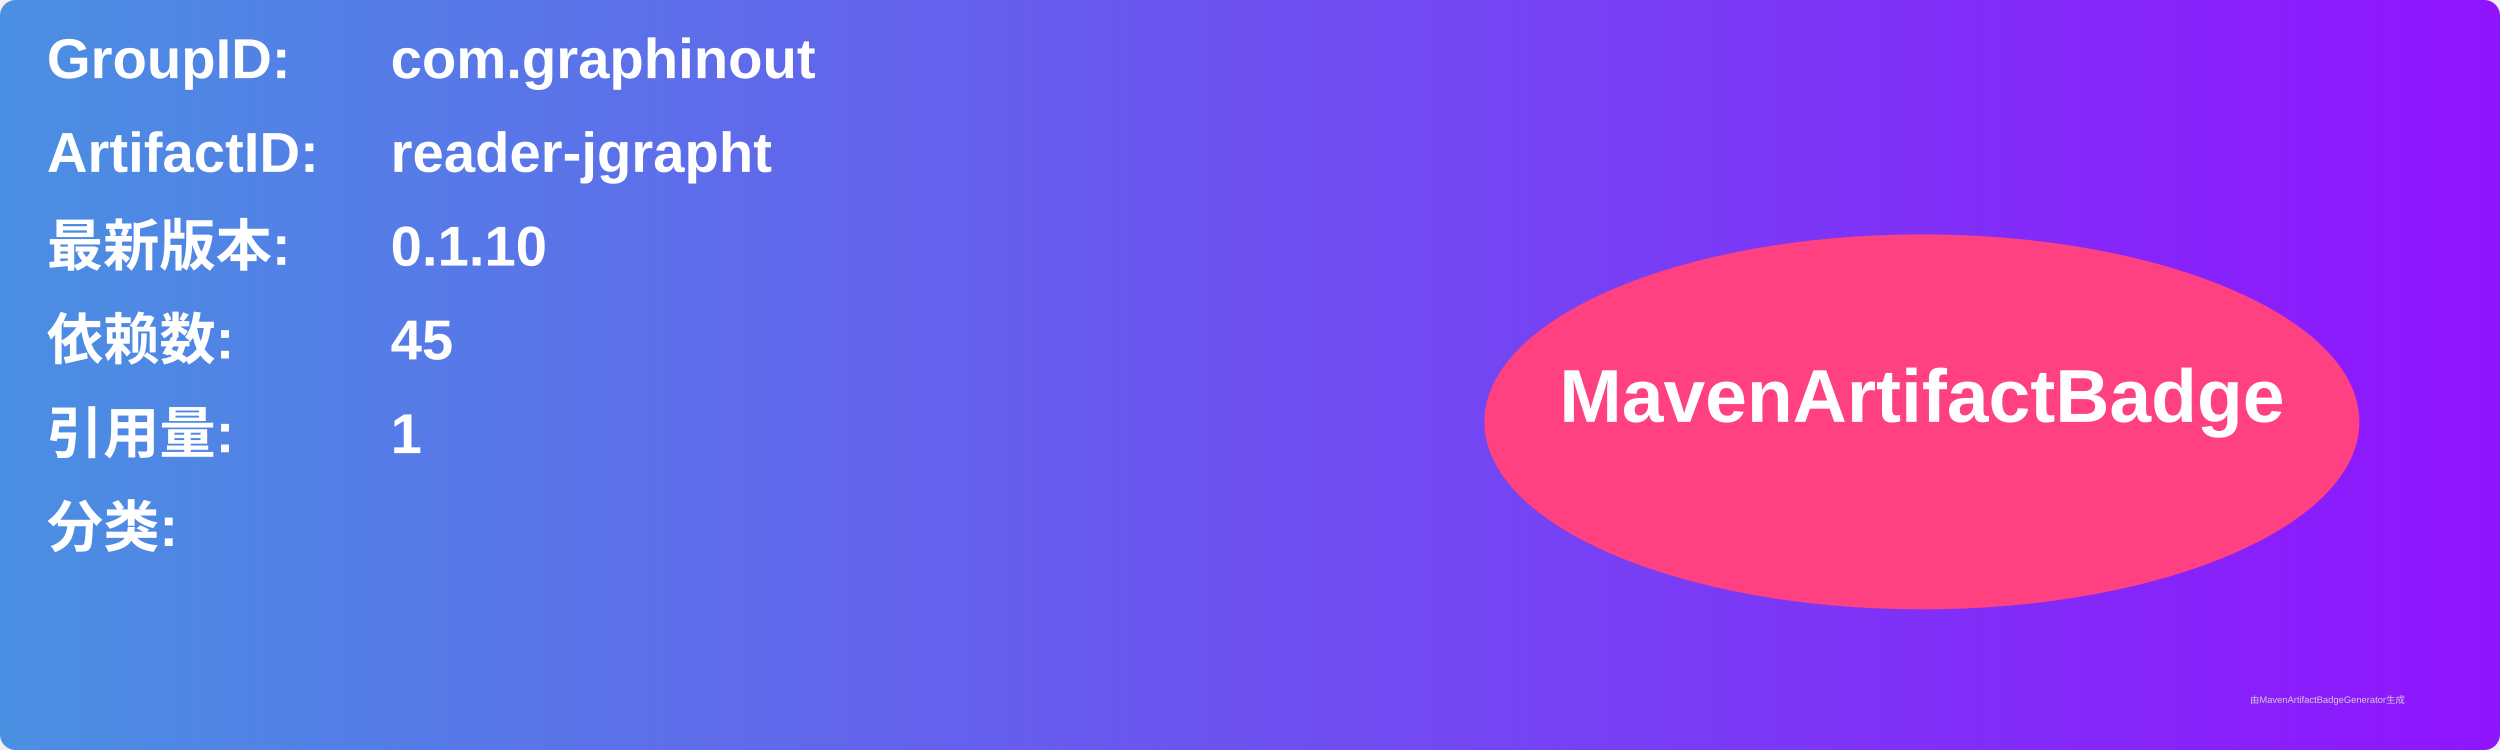
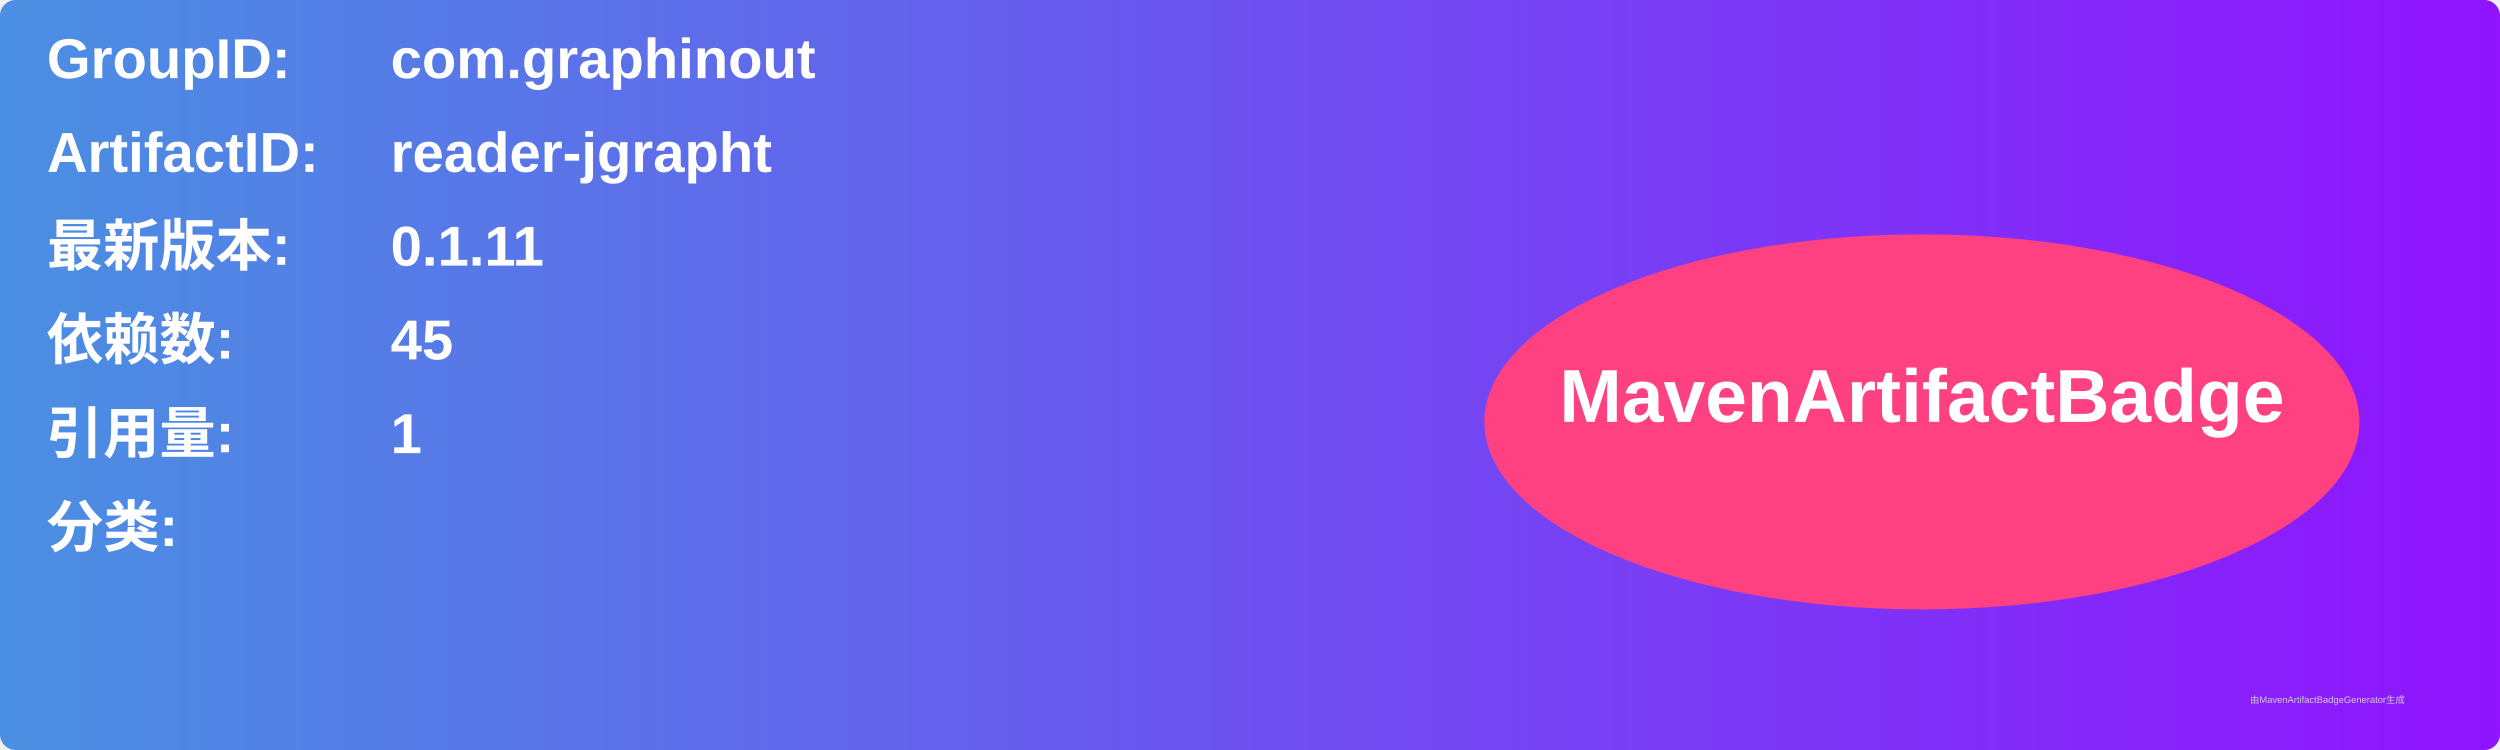
<svg xmlns="http://www.w3.org/2000/svg" width="800" height="240" viewBox="0 0 800 240">
  <linearGradient id="grad" x1="0%" y1="0%" x2="100%" y2="0%">
    <stop offset="0%" stop-color="#4a90e2" />
    <stop offset="100%" stop-color="#9013fe" />
  </linearGradient>
  <rect width="100%" height="100%" rx="5" ry="5" fill="url(#grad)" />
  <g transform="translate(15, 15)">
    <text x="0" y="10" font-family="Arial" font-size="18" fill="white" font-weight="bold" width="260">GroupID:</text>
    <text x="110" y="10" font-family="Arial" font-size="18" fill="white" font-weight="bold" width="460">com.graphinout</text>
    <text x="0" y="40" font-family="Arial" font-size="18" fill="white" font-weight="bold" width="260">ArtifactID:</text>
    <text x="110" y="40" font-family="Arial" font-size="18" fill="white" font-weight="bold" width="460">reader-jgrapht</text>
    <text x="0" y="70" font-family="Arial" font-size="18" fill="white" font-weight="bold">最新版本:</text>
    <text x="110" y="70" font-family="Arial" font-size="18" fill="white" font-weight="bold">
-       <tspan font-weight="bold">0.1.10</tspan>
+       <tspan font-weight="bold">0.1.11</tspan>
    </text>
    <text x="0" y="100" font-family="Arial" font-size="18" fill="white" font-weight="bold">依赖数: </text>
    <text x="110" y="100" font-family="Arial" font-size="18" fill="white">
      <tspan font-weight="bold">45</tspan>
    </text>
    <text x="0" y="130" font-family="Arial" font-size="18" fill="white" font-weight="bold">引用量: </text>
    <text x="110" y="130" font-family="Arial" font-size="18" fill="white">
      <tspan font-weight="bold">1</tspan>
    </text>
    <text x="0" y="160" font-family="Arial" font-size="18" fill="white" font-weight="bold">分类:</text>
    <text x="10" y="190" font-family="Arial" font-size="10" fill="white">
      <tspan font-weight="bold" />
    </text>
    <ellipse cx="600" cy="120" rx="140" ry="60" fill="#ff4081" />
    <text x="600" y="120" text-anchor="middle" font-family="Arial" font-size="24" fill="white" font-weight="bold">MavenArtifactBadge</text>
  </g>
  <text x="720" y="225" font-family="Arial" font-size="3" fill="#d0d0d0">由MavenArtifactBadgeGenerator生成</text>
</svg>
